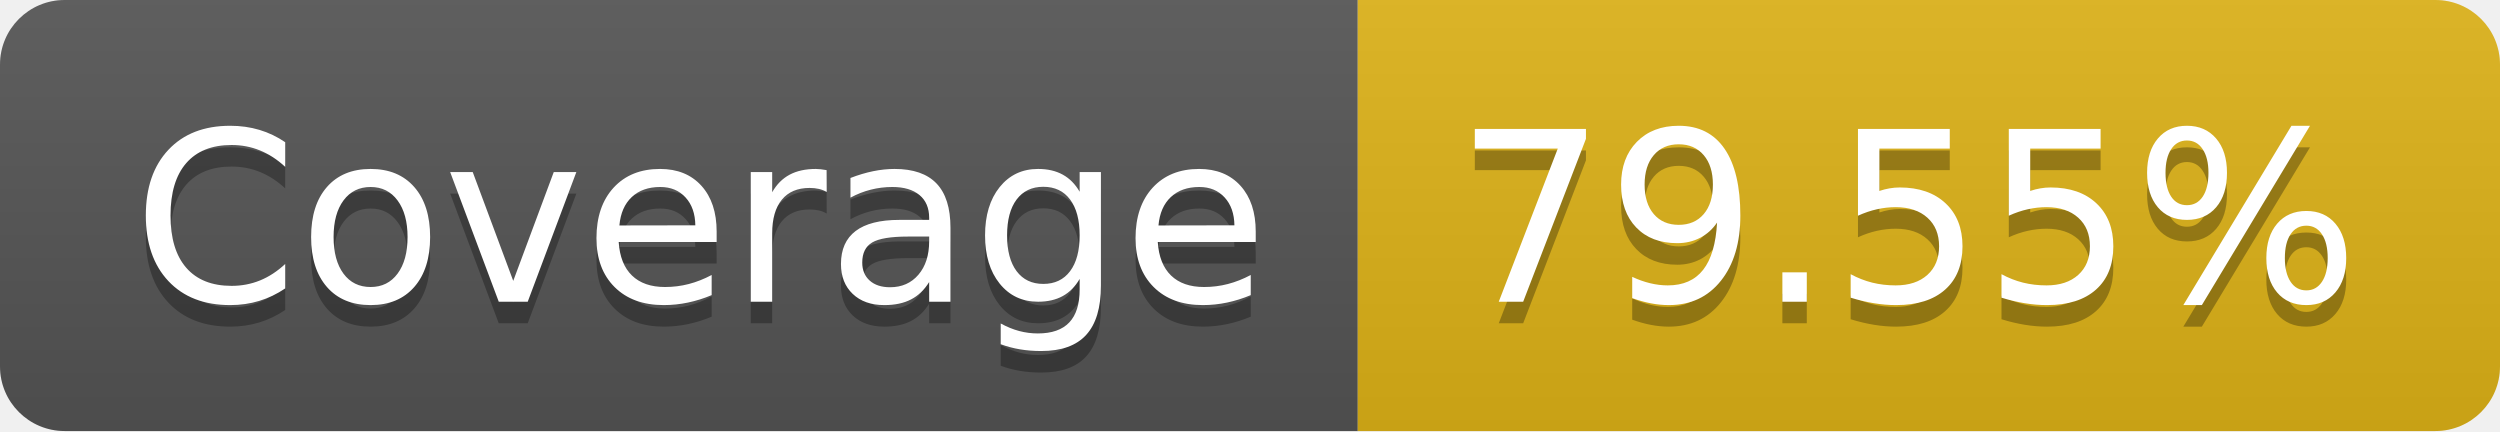
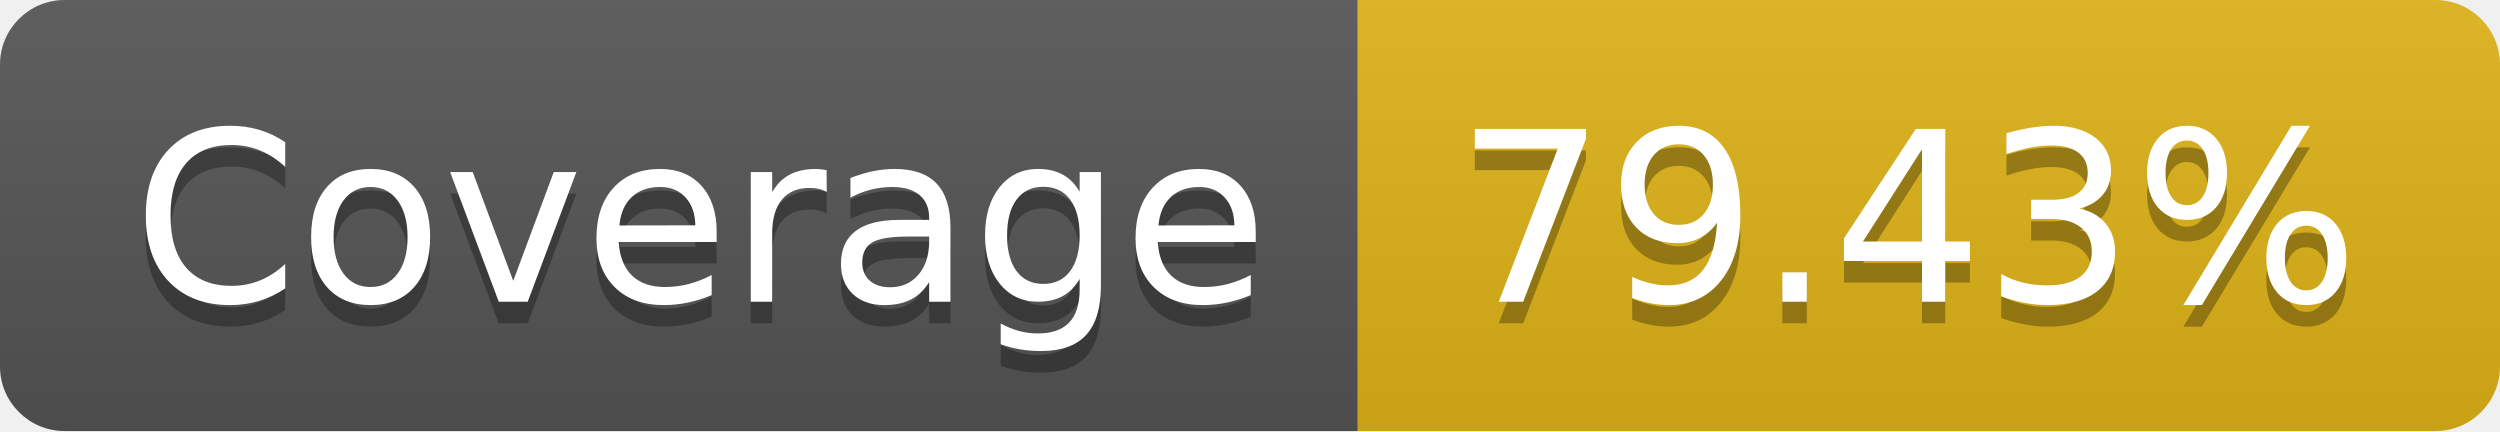
- <svg xmlns="http://www.w3.org/2000/svg" width="116" height="20" role="img" aria-label="Coverage: 79.55%">
+ <svg xmlns="http://www.w3.org/2000/svg" width="116" height="20" role="img" aria-label="Coverage: 79.43%">
  <linearGradient id="s" x2="0" y2="100%">
    <stop offset="0" stop-color="#bbb" stop-opacity=".1" />
    <stop offset="1" stop-opacity=".1" />
  </linearGradient>
  <clipPath id="r">
    <rect width="116" height="20" rx="3" fill="#fff" />
  </clipPath>
  <g clip-path="url(#r)">
    <rect width="63" height="20" fill="#555" />
    <rect x="63" width="53" height="20" fill="#dfb317" />
    <rect width="116" height="20" fill="url(#s)" />
  </g>
  <g fill="#fff" text-anchor="middle" font-family="Verdana,Geneva,DejaVu Sans,sans-serif" text-rendering="geometricPrecision" font-size="110">
    <text aria-hidden="true" x="325" y="150" fill="#010101" fill-opacity=".3" transform="scale(.1)" textLength="530">Coverage</text>
    <text x="325" y="140" transform="scale(.1)" fill="#fff" textLength="530">Coverage</text>
-     <text aria-hidden="true" x="885" y="150" fill="#010101" fill-opacity=".3" transform="scale(.1)" textLength="430">79.55%</text>
-     <text x="885" y="140" transform="scale(.1)" fill="#fff" textLength="430">79.55%</text>
+     <text aria-hidden="true" x="885" y="150" fill="#010101" fill-opacity=".3" transform="scale(.1)" textLength="430">79.43%</text>
+     <text x="885" y="140" transform="scale(.1)" fill="#fff" textLength="430">79.43%</text>
  </g>
</svg>
